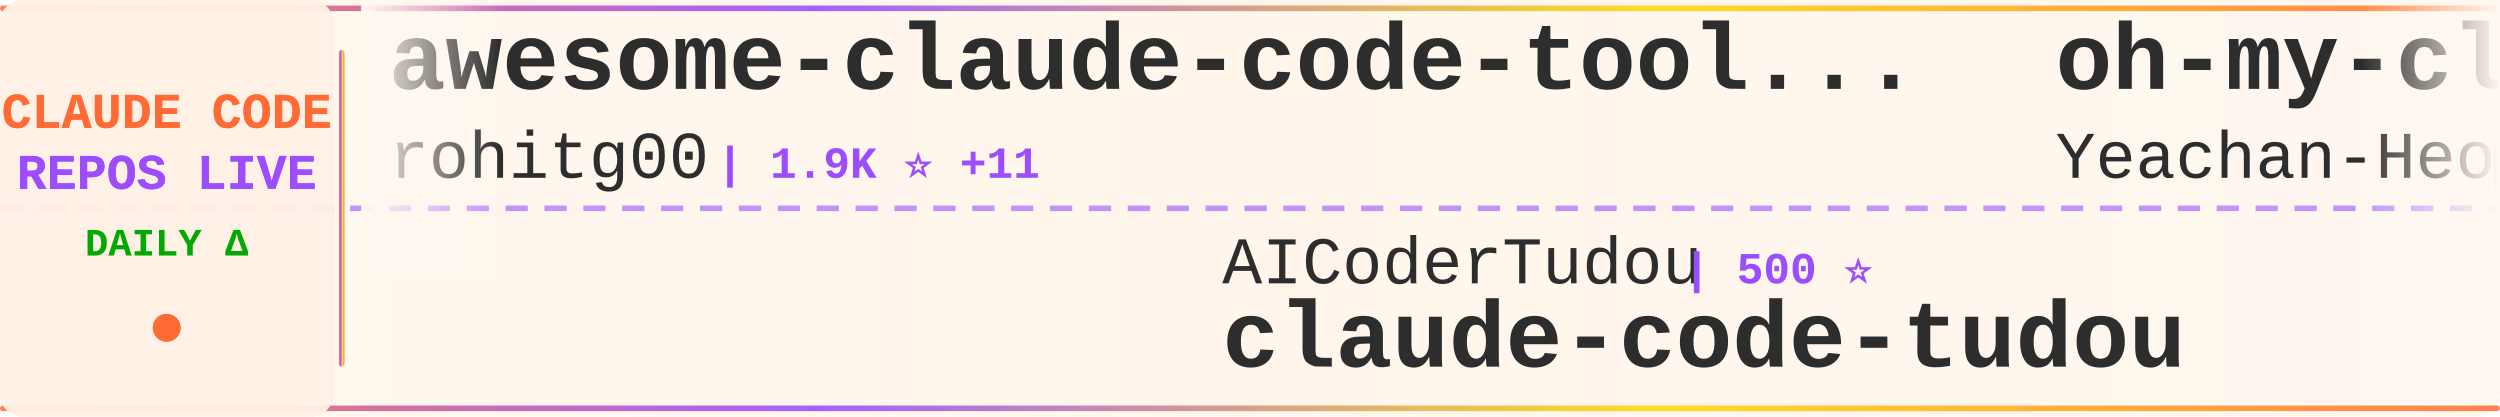
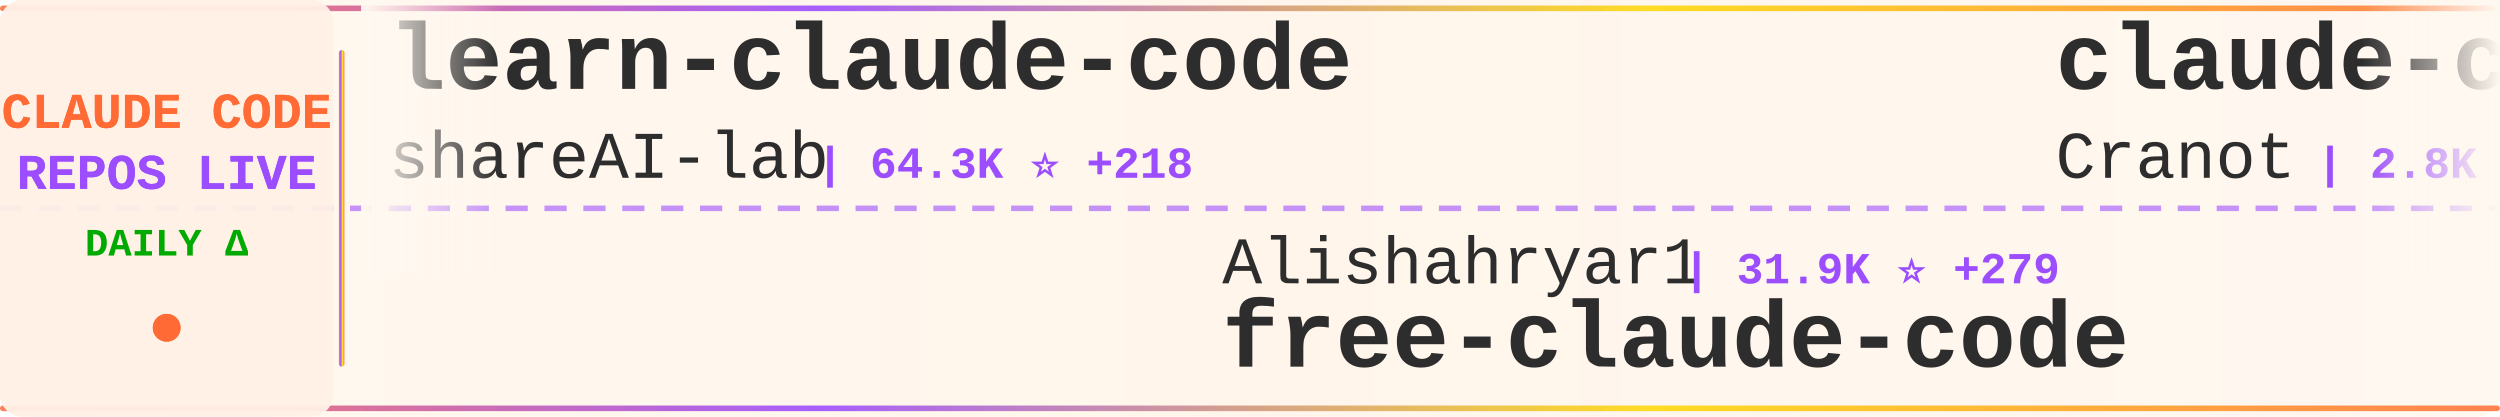
<svg xmlns="http://www.w3.org/2000/svg" width="900" height="150">
  <defs>
    <linearGradient id="tickerBg" x1="0%" y1="0%" x2="100%" y2="0%">
      <stop offset="0%" style="stop-color:#fff8f0;stop-opacity:0.98" />
      <stop offset="50%" style="stop-color:#fff5eb;stop-opacity:1" />
      <stop offset="100%" style="stop-color:#fff8f0;stop-opacity:0.98" />
    </linearGradient>
    <linearGradient id="borderGrad" x1="0%" y1="0%" x2="100%" y2="0%">
      <stop offset="0%" style="stop-color:#FF6B35;stop-opacity:0.85">
        <animate attributeName="stop-opacity" values="0.85;1;0.85" dur="2s" repeatCount="indefinite" />
      </stop>
      <stop offset="33%" style="stop-color:#9C4EFF;stop-opacity:0.9">
        <animate attributeName="stop-opacity" values="0.9;1;0.9" dur="2.2s" repeatCount="indefinite" />
      </stop>
      <stop offset="66%" style="stop-color:#FFD700;stop-opacity:0.85">
        <animate attributeName="stop-opacity" values="0.85;1;0.85" dur="1.8s" repeatCount="indefinite" />
      </stop>
      <stop offset="100%" style="stop-color:#FF6B35;stop-opacity:0.85">
        <animate attributeName="stop-opacity" values="0.85;1;0.85" dur="2s" repeatCount="indefinite" />
      </stop>
    </linearGradient>
    <filter id="textGlow">
      <feGaussianBlur stdDeviation="0.15" result="coloredBlur" />
      <feMerge>
        <feMergeNode in="coloredBlur" />
        <feMergeNode in="SourceGraphic" />
      </feMerge>
    </filter>
    <filter id="metricGlow">
      <feGaussianBlur stdDeviation="0.2" result="coloredBlur" />
      <feMerge>
        <feMergeNode in="coloredBlur" />
        <feMergeNode in="SourceGraphic" />
      </feMerge>
    </filter>
    <linearGradient id="leftFade" x1="0%" y1="0%" x2="100%" y2="0%">
      <stop offset="0%" style="stop-color:#fff8f0;stop-opacity:1" />
      <stop offset="100%" style="stop-color:#fff8f0;stop-opacity:0" />
    </linearGradient>
    <linearGradient id="rightFade" x1="0%" y1="0%" x2="100%" y2="0%">
      <stop offset="0%" style="stop-color:#fff8f0;stop-opacity:0" />
      <stop offset="100%" style="stop-color:#fff8f0;stop-opacity:1" />
    </linearGradient>
  </defs>
  <rect width="900" height="150" fill="url(#tickerBg)" rx="8" />
  <rect x="0" y="2" width="900" height="2" fill="url(#borderGrad)" rx="1" />
  <rect x="0" y="146" width="900" height="2" fill="url(#borderGrad)" rx="1" />
  <line x1="0" y1="75" x2="900" y2="75" stroke="#9C4EFF" stroke-width="2" stroke-dasharray="8 6" opacity="0.6" />
  <rect x="0" y="0" width="120" height="150" fill="#fff0e6" opacity="0.95" rx="8" />
  <text x="60" y="46" font-family="'Courier New', monospace" font-size="18" font-weight="bold" fill="#FF6B35" text-anchor="middle" filter="url(#textGlow)">
    CLAUDE CODE
  </text>
  <text x="60" y="68" font-family="'Courier New', monospace" font-size="18" font-weight="bold" fill="#9C4EFF" text-anchor="middle" filter="url(#textGlow)">
    REPOS LIVE
  </text>
  <text x="60" y="92" font-family="'Courier New', monospace" font-size="14" font-weight="bold" fill="#00aa00" text-anchor="middle">
    DAILY Δ
  </text>
  <circle cx="60" cy="118" r="5" fill="#FF6B35" filter="url(#metricGlow)">
    <animate attributeName="r" values="4;6;4" dur="1.5s" repeatCount="indefinite" />
    <animate attributeName="opacity" values="0.6;1;0.6" dur="1.5s" repeatCount="indefinite" />
  </circle>
  <rect x="122" y="18" width="2" height="114" fill="url(#borderGrad)" rx="1" />
  <clipPath id="tickerClip">
    <rect x="130" y="0" width="770" height="150" />
  </clipPath>
  <g clip-path="url(#tickerClip)">
    <g id="tickerItems">
      <animateTransform attributeName="transform" attributeType="XML" type="translate" from="0 0" to="-3000 0" dur="54s" repeatCount="indefinite" />
      <g transform="translate(0, 0)">
-         <text x="140" y="32" font-family="'Courier New', monospace" font-size="34" font-weight="bold" fill="#2d2d2d">awesome-claude-code-tool...</text>
-         <text x="140" y="64" font-family="'Courier New', monospace" font-size="24" font-weight="normal" fill="#2d2d2d" opacity="1.0">rohitg00</text>
-         <text x="258" y="64" font-family="'Courier New', monospace" font-size="16" font-weight="bold" fill="#9C4EFF"> | 1.9K ⭐ +11</text>
+         <text x="140" y="32" font-family="'Courier New', monospace" font-size="34" font-weight="bold" fill="#2d2d2d">learn-claude-code</text>
+         <text x="140" y="64" font-family="'Courier New', monospace" font-size="24" font-weight="normal" fill="#2d2d2d" opacity="1.0">shareAI-lab</text>
+         <text x="294" y="64" font-family="'Courier New', monospace" font-size="16" font-weight="bold" fill="#9C4EFF"> | 64.3K ⭐ +218</text>
      </g>
      <g transform="translate(300, 0)">
-         <text x="140" y="102" font-family="'Courier New', monospace" font-size="24" font-weight="normal" fill="#2d2d2d" opacity="1.0">AICoderTudou</text>
-         <text x="306" y="102" font-family="'Courier New', monospace" font-size="16" font-weight="bold" fill="#9C4EFF"> | 500 ⭐</text>
-         <text x="140" y="132" font-family="'Courier New', monospace" font-size="34" font-weight="bold" fill="#2d2d2d">claude-code-tudou</text>
+         <text x="140" y="102" font-family="'Courier New', monospace" font-size="24" font-weight="normal" fill="#2d2d2d" opacity="1.0">Alishahryar1</text>
+         <text x="306" y="102" font-family="'Courier New', monospace" font-size="16" font-weight="bold" fill="#9C4EFF"> | 31.9K ⭐ +279</text>
+         <text x="140" y="132" font-family="'Courier New', monospace" font-size="34" font-weight="bold" fill="#2d2d2d">free-claude-code</text>
      </g>
      <g transform="translate(600, 0)">
-         <text x="140" y="32" font-family="'Courier New', monospace" font-size="34" font-weight="bold" fill="#2d2d2d">oh-my-claudecode</text>
-         <text x="140" y="64" font-family="'Courier New', monospace" font-size="24" font-weight="normal" fill="#2d2d2d" opacity="1.0">Yeachan-Heo</text>
-         <text x="294" y="64" font-family="'Courier New', monospace" font-size="16" font-weight="bold" fill="#9C4EFF"> | 35.6K ⭐ +119</text>
+         <text x="140" y="32" font-family="'Courier New', monospace" font-size="34" font-weight="bold" fill="#2d2d2d">claude-code-guide</text>
+         <text x="140" y="64" font-family="'Courier New', monospace" font-size="24" font-weight="normal" fill="#2d2d2d" opacity="1.0">Cranot</text>
+         <text x="234" y="64" font-family="'Courier New', monospace" font-size="16" font-weight="bold" fill="#9C4EFF"> | 2.8K ⭐ +2</text>
      </g>
      <g transform="translate(900, 0)">
-         <text x="140" y="102" font-family="'Courier New', monospace" font-size="24" font-weight="normal" fill="#2d2d2d" opacity="1.0">Yuyz0112</text>
-         <text x="258" y="102" font-family="'Courier New', monospace" font-size="16" font-weight="bold" fill="#9C4EFF"> | 2.4K ⭐</text>
-         <text x="140" y="132" font-family="'Courier New', monospace" font-size="34" font-weight="bold" fill="#2d2d2d">claude-code-reverse</text>
+         <text x="140" y="102" font-family="'Courier New', monospace" font-size="24" font-weight="normal" fill="#2d2d2d" opacity="1.0">ChinaSiro</text>
+         <text x="270" y="102" font-family="'Courier New', monospace" font-size="16" font-weight="bold" fill="#9C4EFF"> | 9.3K ⭐ +5</text>
+         <text x="140" y="132" font-family="'Courier New', monospace" font-size="34" font-weight="bold" fill="#2d2d2d">claude-code-sourcemap</text>
      </g>
      <g transform="translate(1200, 0)">
-         <text x="140" y="32" font-family="'Courier New', monospace" font-size="34" font-weight="bold" fill="#2d2d2d">claude-code-guide</text>
-         <text x="140" y="64" font-family="'Courier New', monospace" font-size="24" font-weight="normal" fill="#2d2d2d" opacity="1.0">Cranot</text>
-         <text x="234" y="64" font-family="'Courier New', monospace" font-size="16" font-weight="bold" fill="#9C4EFF"> | 2.8K ⭐ +3</text>
+         <text x="140" y="32" font-family="'Courier New', monospace" font-size="34" font-weight="bold" fill="#2d2d2d">claude-skills</text>
+         <text x="140" y="64" font-family="'Courier New', monospace" font-size="24" font-weight="normal" fill="#2d2d2d" opacity="1.0">alirezarezvani</text>
+         <text x="330" y="64" font-family="'Courier New', monospace" font-size="16" font-weight="bold" fill="#9C4EFF"> | 17.0K ⭐ +122</text>
      </g>
      <g transform="translate(1500, 0)">
-         <text x="140" y="102" font-family="'Courier New', monospace" font-size="24" font-weight="normal" fill="#2d2d2d" opacity="1.0">zebbern</text>
-         <text x="246" y="102" font-family="'Courier New', monospace" font-size="16" font-weight="bold" fill="#9C4EFF"> | 4.2K ⭐ +6</text>
-         <text x="140" y="132" font-family="'Courier New', monospace" font-size="34" font-weight="bold" fill="#2d2d2d">claude-code-guide</text>
+         <text x="140" y="102" font-family="'Courier New', monospace" font-size="24" font-weight="normal" fill="#2d2d2d" opacity="1.0">OneRedOak</text>
+         <text x="270" y="102" font-family="'Courier New', monospace" font-size="16" font-weight="bold" fill="#9C4EFF"> | 3.8K ⭐ +4</text>
+         <text x="140" y="132" font-family="'Courier New', monospace" font-size="34" font-weight="bold" fill="#2d2d2d">claude-code-workflows</text>
      </g>
      <g transform="translate(1800, 0)">
-         <text x="140" y="32" font-family="'Courier New', monospace" font-size="34" font-weight="bold" fill="#2d2d2d">claude-code-my-workflow</text>
-         <text x="140" y="64" font-family="'Courier New', monospace" font-size="24" font-weight="normal" fill="#2d2d2d" opacity="1.0">pedrohcgs</text>
-         <text x="270" y="64" font-family="'Courier New', monospace" font-size="16" font-weight="bold" fill="#9C4EFF"> | 1.2K ⭐ +5</text>
+         <text x="140" y="32" font-family="'Courier New', monospace" font-size="34" font-weight="bold" fill="#2d2d2d">claude-code-router</text>
+         <text x="140" y="64" font-family="'Courier New', monospace" font-size="24" font-weight="normal" fill="#2d2d2d" opacity="1.0">musistudio</text>
+         <text x="282" y="64" font-family="'Courier New', monospace" font-size="16" font-weight="bold" fill="#9C4EFF"> | 34.6K ⭐ +32</text>
      </g>
      <g transform="translate(2100, 0)">
        <text x="140" y="102" font-family="'Courier New', monospace" font-size="24" font-weight="normal" fill="#2d2d2d" opacity="1.0">affaan-m</text>
-         <text x="258" y="102" font-family="'Courier New', monospace" font-size="16" font-weight="bold" fill="#9C4EFF"> | 203.9K ⭐ +1.8K</text>
+         <text x="258" y="102" font-family="'Courier New', monospace" font-size="16" font-weight="bold" fill="#9C4EFF"> | 204.3K ⭐ +1.9K</text>
        <text x="140" y="132" font-family="'Courier New', monospace" font-size="34" font-weight="bold" fill="#2d2d2d">ECC</text>
      </g>
      <g transform="translate(2400, 0)">
-         <text x="140" y="32" font-family="'Courier New', monospace" font-size="34" font-weight="bold" fill="#2d2d2d">andrej-karpathy-skills</text>
-         <text x="140" y="64" font-family="'Courier New', monospace" font-size="24" font-weight="normal" fill="#2d2d2d" opacity="1.0">multica-ai</text>
-         <text x="282" y="64" font-family="'Courier New', monospace" font-size="16" font-weight="bold" fill="#9C4EFF"> | 165.9K ⭐ +1.1K</text>
+         <text x="140" y="32" font-family="'Courier New', monospace" font-size="34" font-weight="bold" fill="#2d2d2d">edmunds-claude-code</text>
+         <text x="140" y="64" font-family="'Courier New', monospace" font-size="24" font-weight="normal" fill="#2d2d2d" opacity="1.0">edmund-io</text>
+         <text x="270" y="64" font-family="'Courier New', monospace" font-size="16" font-weight="bold" fill="#9C4EFF"> | 1.4K ⭐ +1</text>
      </g>
      <g transform="translate(2700, 0)">
-         <text x="140" y="102" font-family="'Courier New', monospace" font-size="24" font-weight="normal" fill="#2d2d2d" opacity="1.0">KPR111</text>
-         <text x="234" y="102" font-family="'Courier New', monospace" font-size="16" font-weight="bold" fill="#9C4EFF"> | 18 ⭐</text>
-         <text x="140" y="132" font-family="'Courier New', monospace" font-size="34" font-weight="bold" fill="#2d2d2d">Claude-Code</text>
+         <text x="140" y="102" font-family="'Courier New', monospace" font-size="24" font-weight="normal" fill="#2d2d2d" opacity="1.0">chauncygu</text>
+         <text x="270" y="102" font-family="'Courier New', monospace" font-size="16" font-weight="bold" fill="#9C4EFF"> | 2.5K ⭐ +5</text>
+         <text x="140" y="132" font-family="'Courier New', monospace" font-size="34" font-weight="bold" fill="#2d2d2d">collection-claude-code-s...</text>
      </g>
      <g transform="translate(3000, 0)">
-         <text x="140" y="32" font-family="'Courier New', monospace" font-size="34" font-weight="bold" fill="#2d2d2d">awesome-claude-code-tool...</text>
-         <text x="140" y="64" font-family="'Courier New', monospace" font-size="24" font-weight="normal" fill="#2d2d2d" opacity="1.0">rohitg00</text>
-         <text x="258" y="64" font-family="'Courier New', monospace" font-size="16" font-weight="bold" fill="#9C4EFF"> | 1.9K ⭐ +11</text>
+         <text x="140" y="32" font-family="'Courier New', monospace" font-size="34" font-weight="bold" fill="#2d2d2d">learn-claude-code</text>
+         <text x="140" y="64" font-family="'Courier New', monospace" font-size="24" font-weight="normal" fill="#2d2d2d" opacity="1.0">shareAI-lab</text>
+         <text x="294" y="64" font-family="'Courier New', monospace" font-size="16" font-weight="bold" fill="#9C4EFF"> | 64.3K ⭐ +218</text>
      </g>
      <g transform="translate(3300, 0)">
-         <text x="140" y="102" font-family="'Courier New', monospace" font-size="24" font-weight="normal" fill="#2d2d2d" opacity="1.0">AICoderTudou</text>
-         <text x="306" y="102" font-family="'Courier New', monospace" font-size="16" font-weight="bold" fill="#9C4EFF"> | 500 ⭐</text>
-         <text x="140" y="132" font-family="'Courier New', monospace" font-size="34" font-weight="bold" fill="#2d2d2d">claude-code-tudou</text>
+         <text x="140" y="102" font-family="'Courier New', monospace" font-size="24" font-weight="normal" fill="#2d2d2d" opacity="1.0">Alishahryar1</text>
+         <text x="306" y="102" font-family="'Courier New', monospace" font-size="16" font-weight="bold" fill="#9C4EFF"> | 31.9K ⭐ +279</text>
+         <text x="140" y="132" font-family="'Courier New', monospace" font-size="34" font-weight="bold" fill="#2d2d2d">free-claude-code</text>
      </g>
      <g transform="translate(3600, 0)">
-         <text x="140" y="32" font-family="'Courier New', monospace" font-size="34" font-weight="bold" fill="#2d2d2d">oh-my-claudecode</text>
-         <text x="140" y="64" font-family="'Courier New', monospace" font-size="24" font-weight="normal" fill="#2d2d2d" opacity="1.0">Yeachan-Heo</text>
-         <text x="294" y="64" font-family="'Courier New', monospace" font-size="16" font-weight="bold" fill="#9C4EFF"> | 35.6K ⭐ +119</text>
+         <text x="140" y="32" font-family="'Courier New', monospace" font-size="34" font-weight="bold" fill="#2d2d2d">claude-code-guide</text>
+         <text x="140" y="64" font-family="'Courier New', monospace" font-size="24" font-weight="normal" fill="#2d2d2d" opacity="1.0">Cranot</text>
+         <text x="234" y="64" font-family="'Courier New', monospace" font-size="16" font-weight="bold" fill="#9C4EFF"> | 2.8K ⭐ +2</text>
      </g>
      <g transform="translate(3900, 0)">
-         <text x="140" y="102" font-family="'Courier New', monospace" font-size="24" font-weight="normal" fill="#2d2d2d" opacity="1.0">Yuyz0112</text>
-         <text x="258" y="102" font-family="'Courier New', monospace" font-size="16" font-weight="bold" fill="#9C4EFF"> | 2.4K ⭐</text>
-         <text x="140" y="132" font-family="'Courier New', monospace" font-size="34" font-weight="bold" fill="#2d2d2d">claude-code-reverse</text>
+         <text x="140" y="102" font-family="'Courier New', monospace" font-size="24" font-weight="normal" fill="#2d2d2d" opacity="1.0">ChinaSiro</text>
+         <text x="270" y="102" font-family="'Courier New', monospace" font-size="16" font-weight="bold" fill="#9C4EFF"> | 9.3K ⭐ +5</text>
+         <text x="140" y="132" font-family="'Courier New', monospace" font-size="34" font-weight="bold" fill="#2d2d2d">claude-code-sourcemap</text>
      </g>
    </g>
  </g>
  <rect x="130" y="0" width="50" height="100" fill="url(#leftFade)" />
  <rect x="850" y="0" width="50" height="100" fill="url(#rightFade)" />
</svg>
